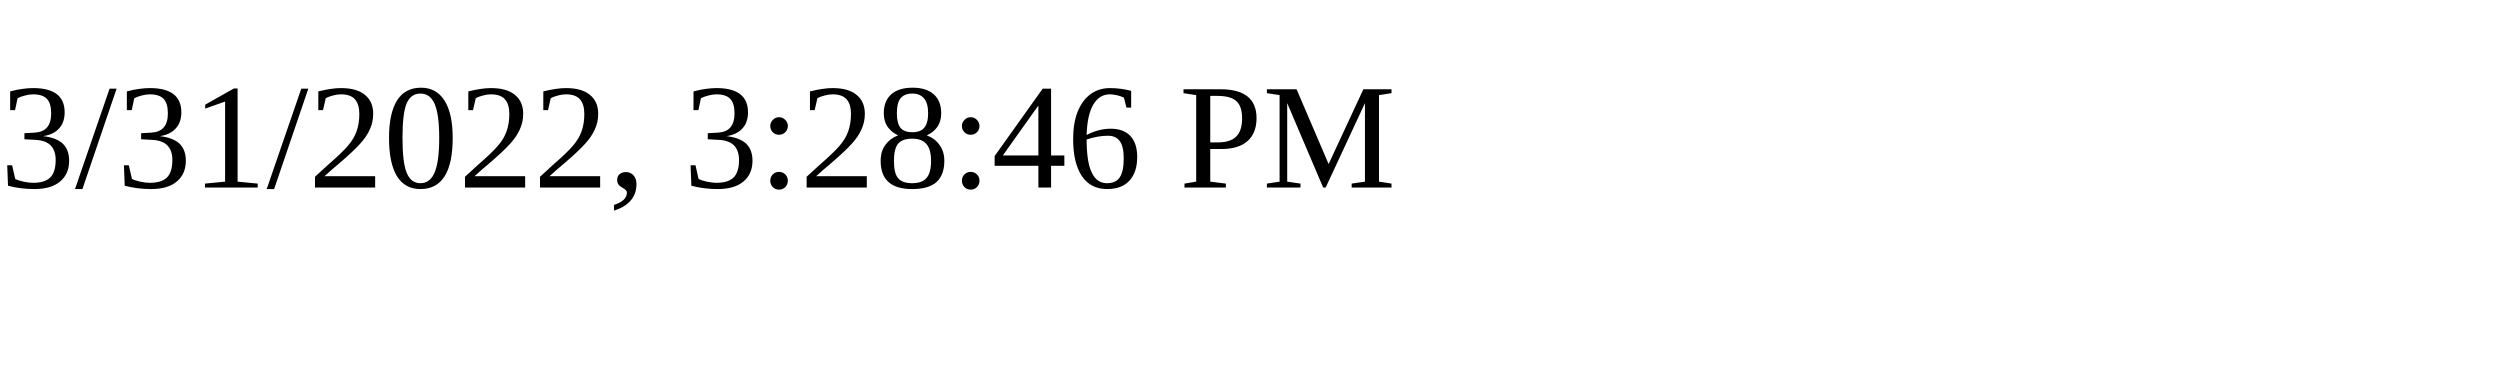
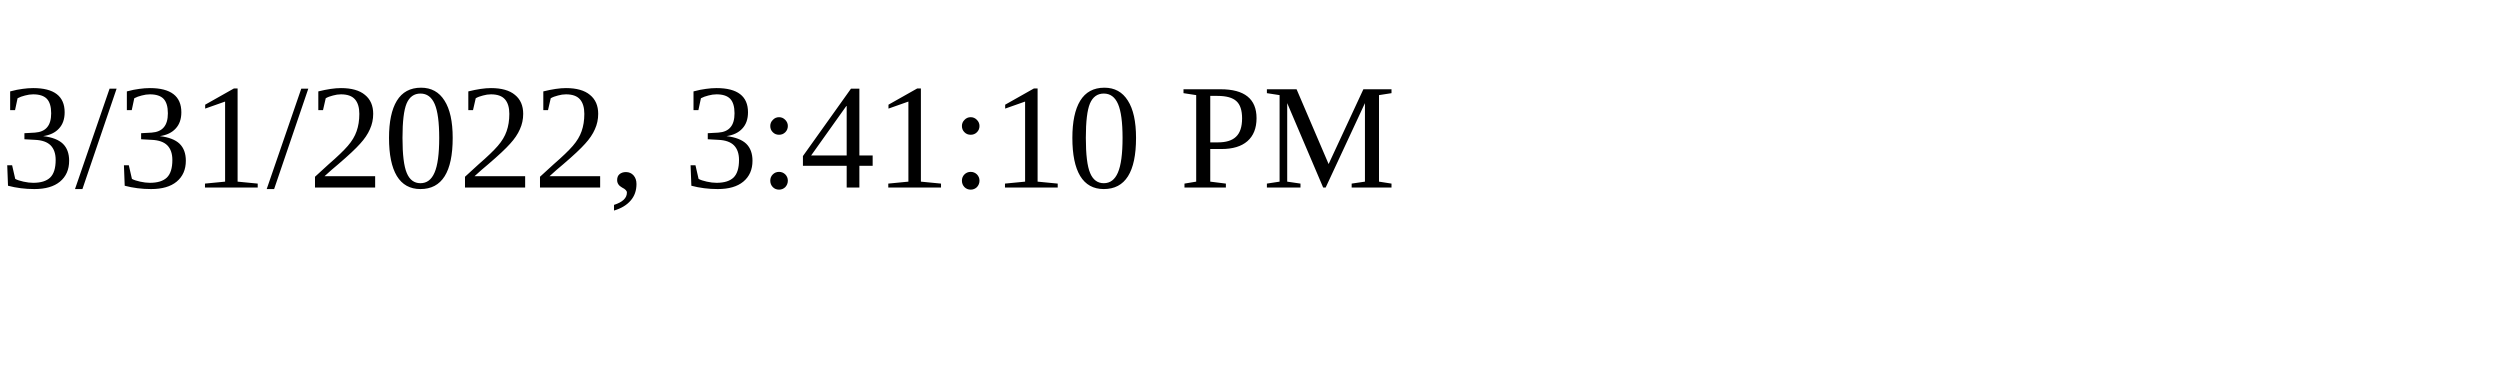
<svg xmlns="http://www.w3.org/2000/svg" height="30" width="200">
-   <text x="0" y="15">3/31/2022, 3:28:46 PM</text>
+   <text x="0" y="15">3/31/2022, 3:41:10 PM</text>
</svg>
